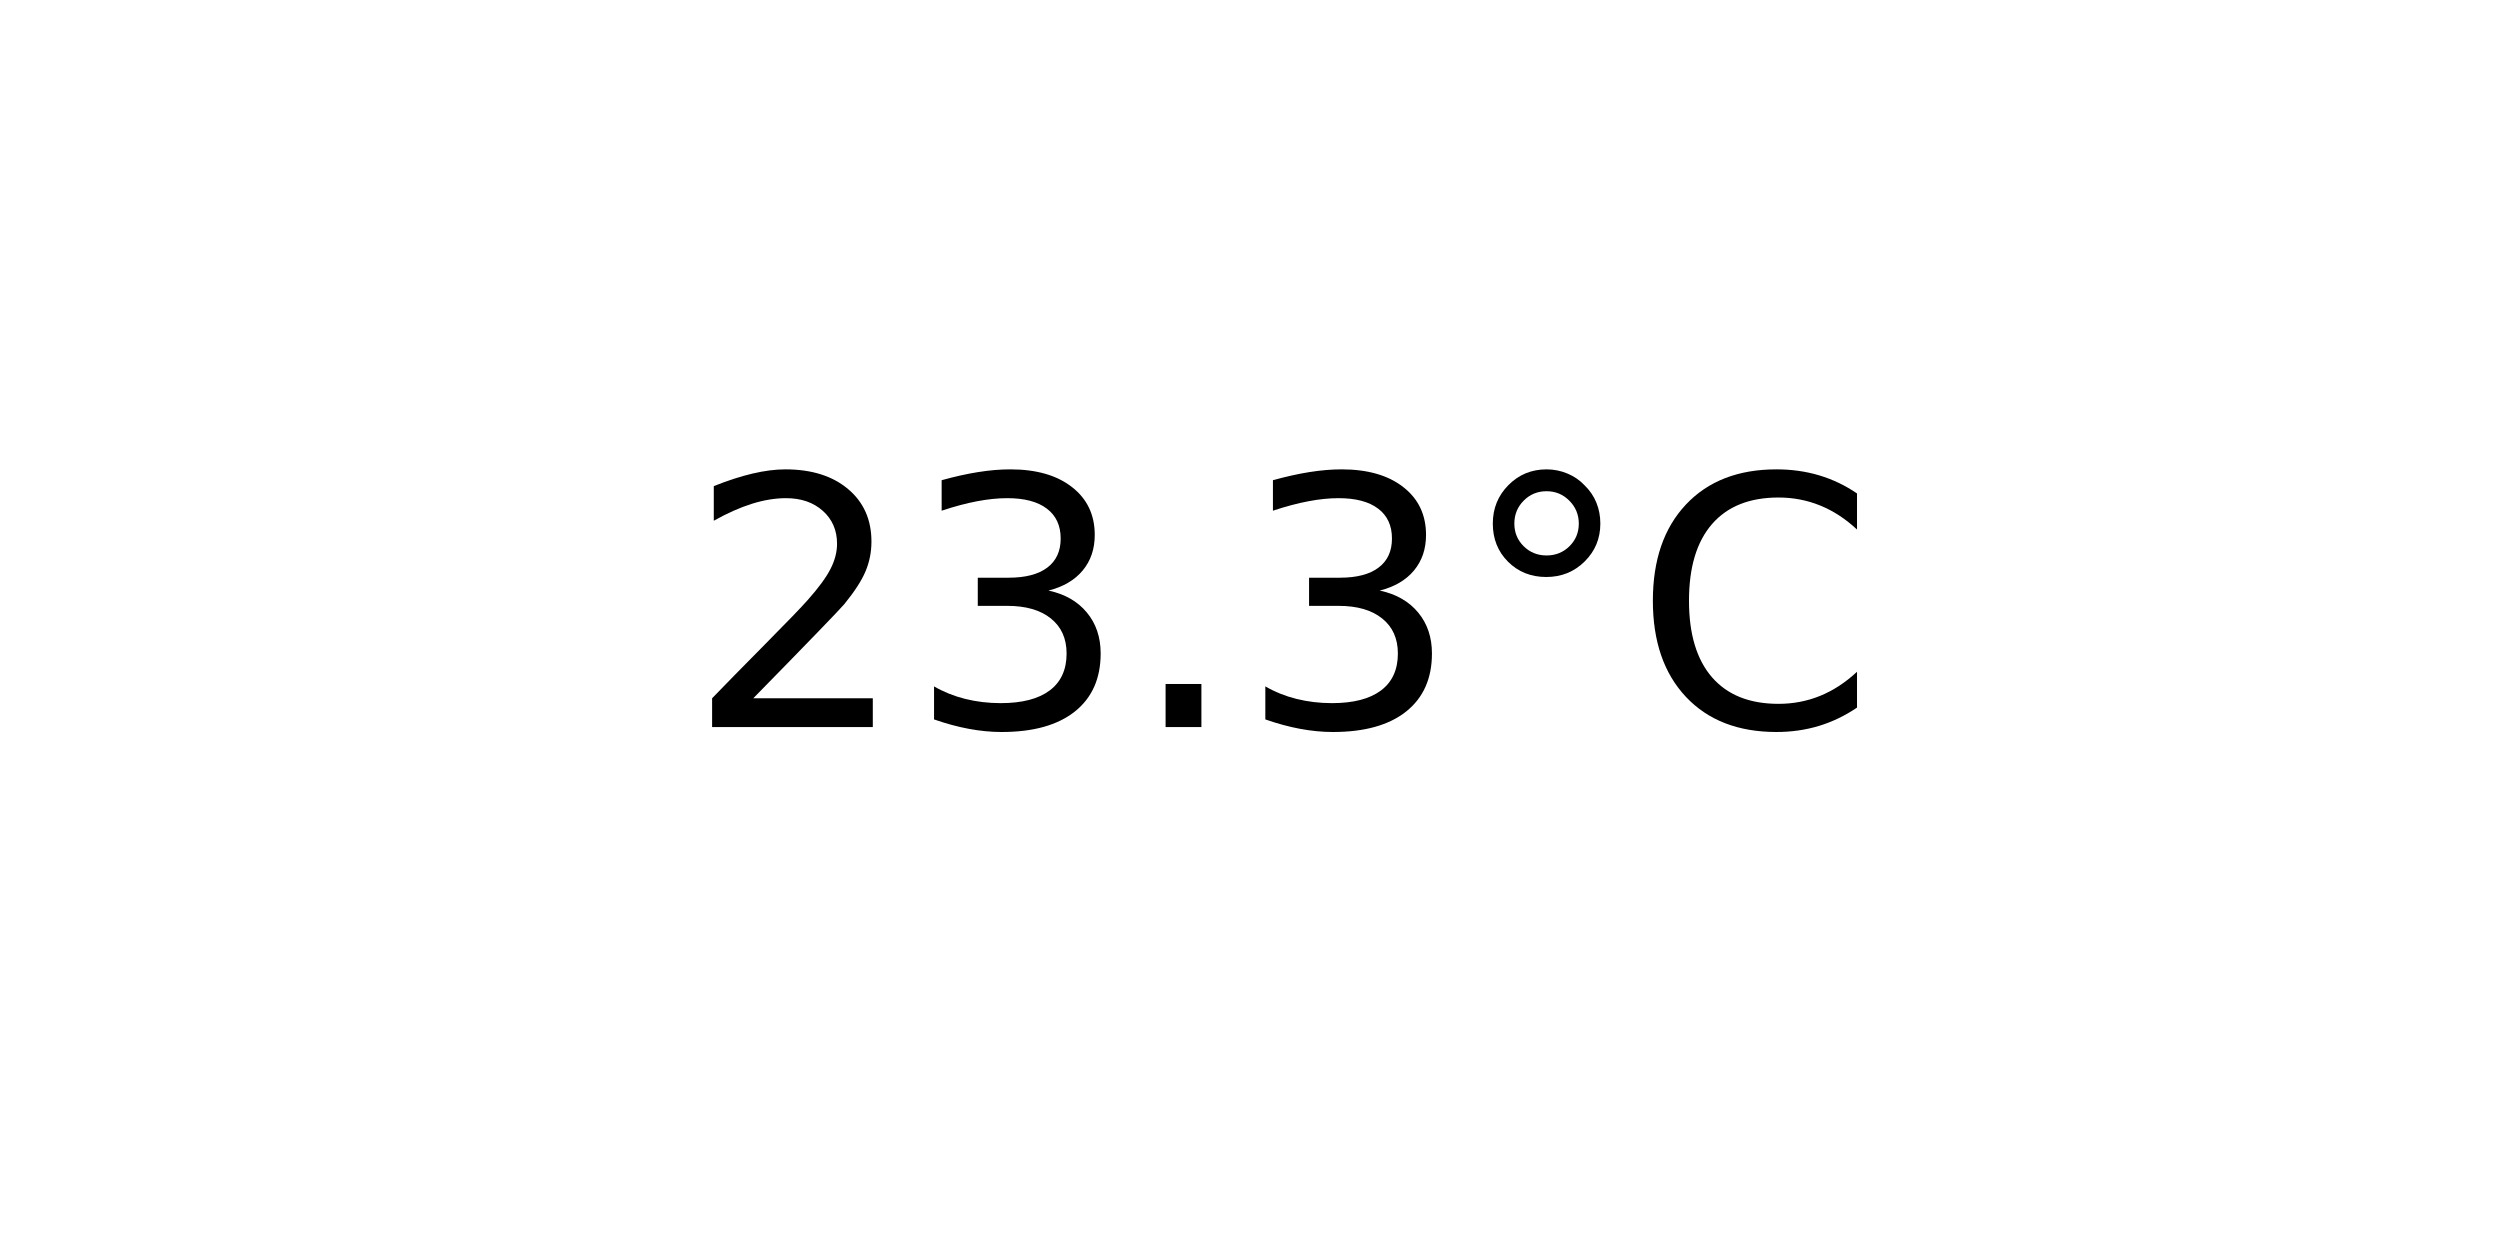
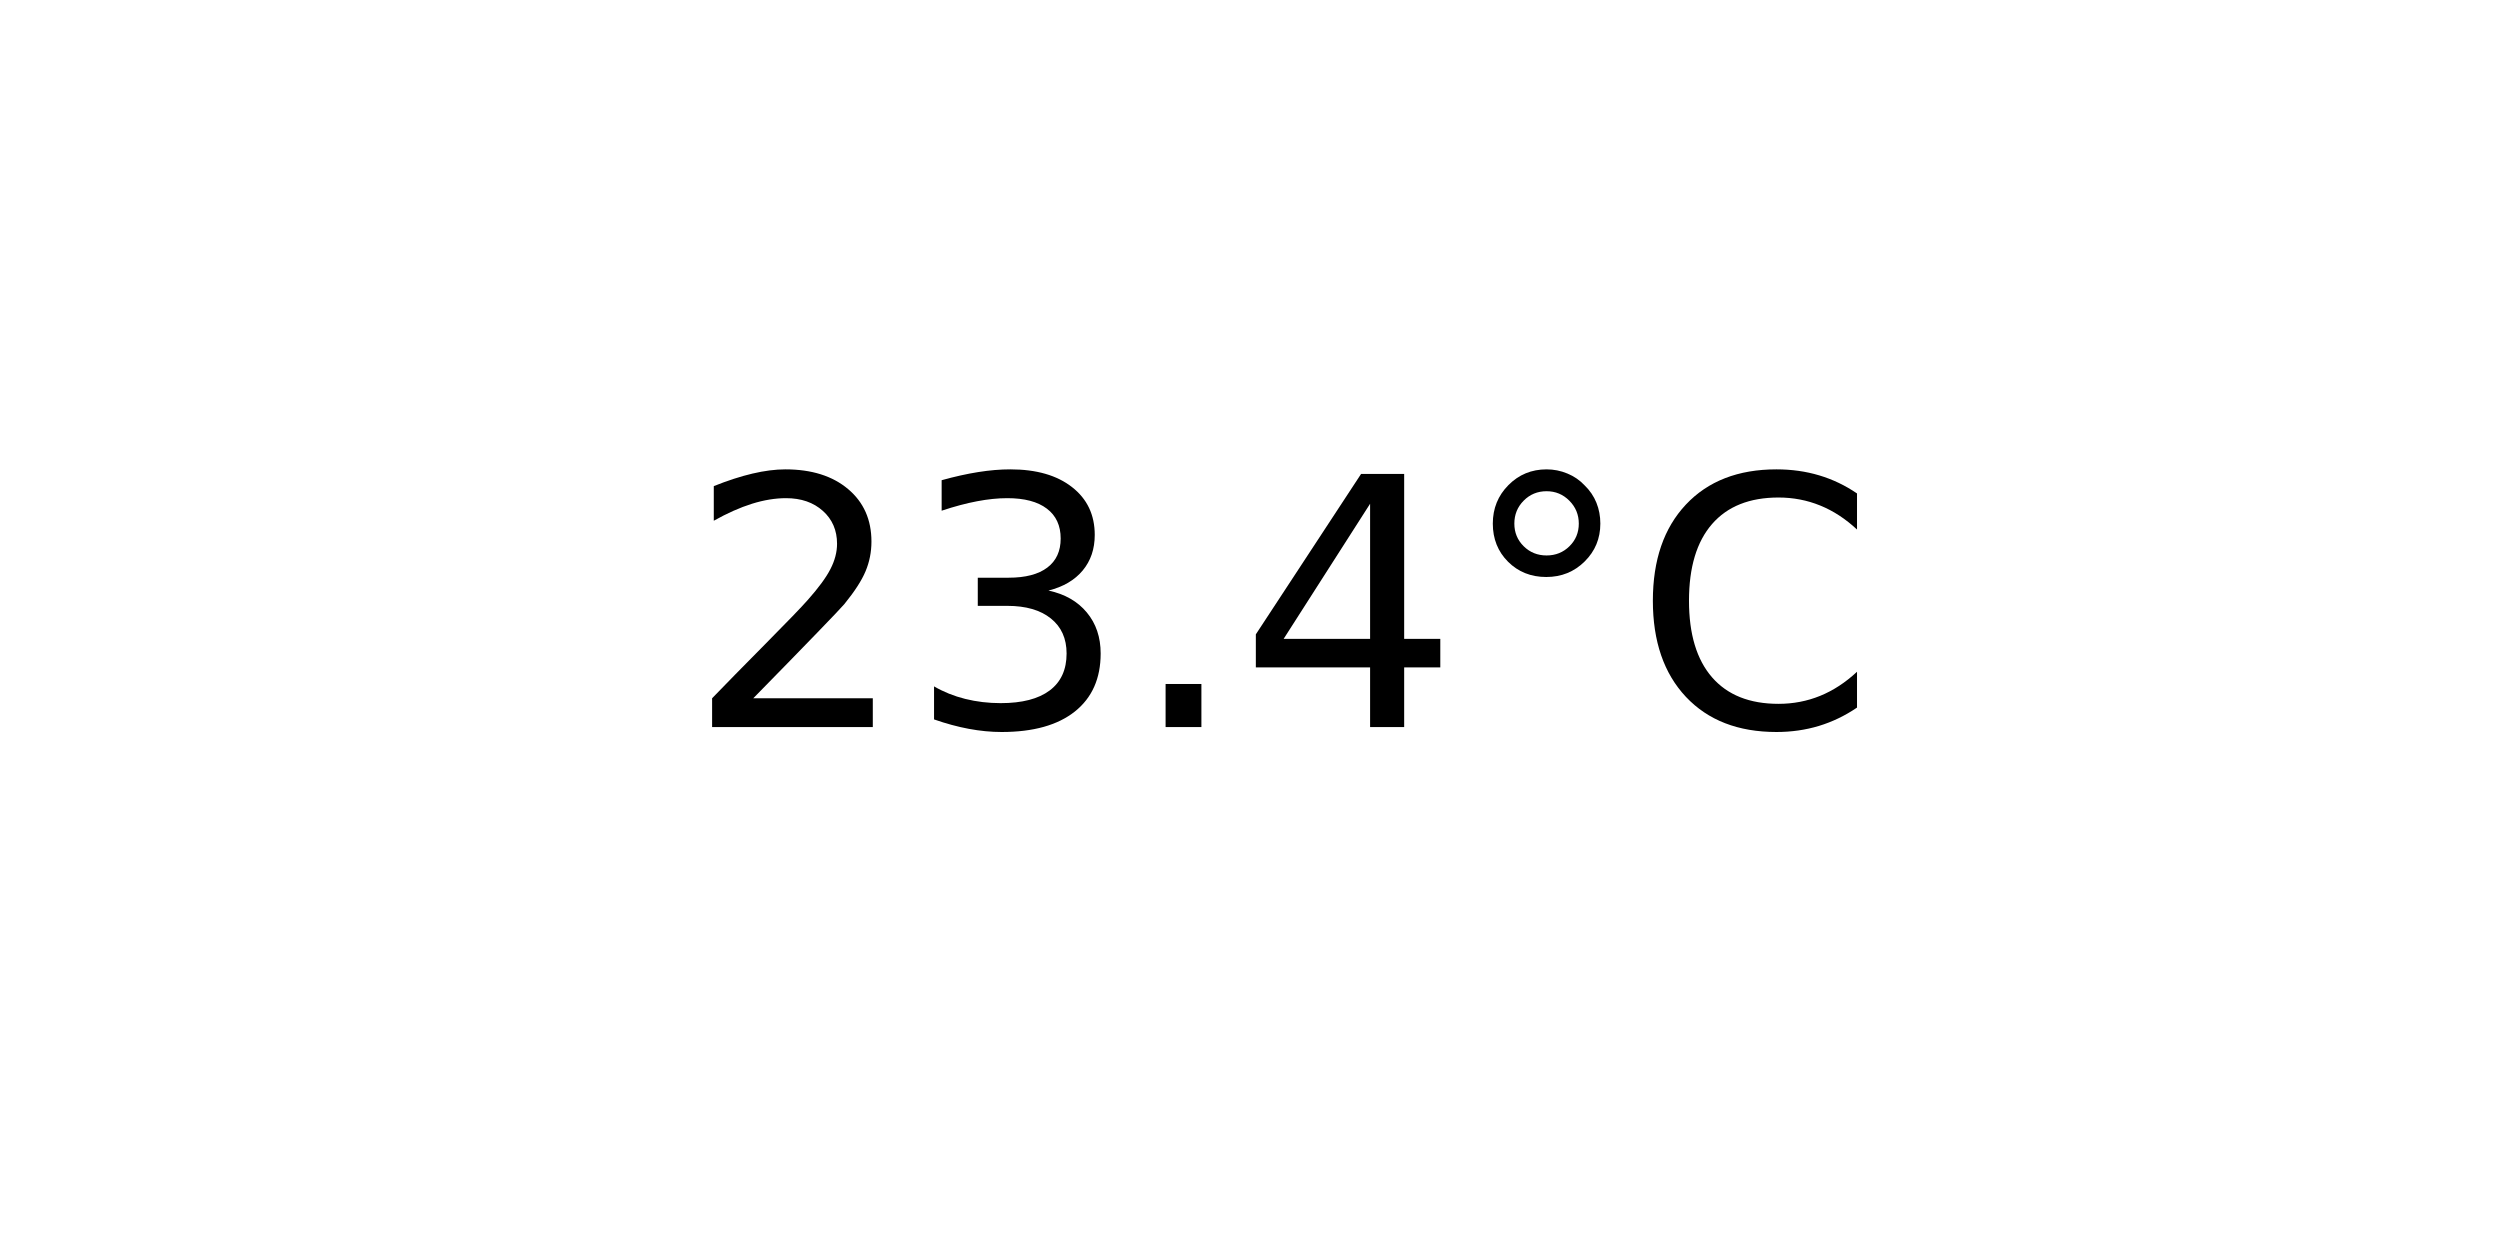
<svg xmlns="http://www.w3.org/2000/svg" xmlns:xlink="http://www.w3.org/1999/xlink" width="72pt" height="36pt" viewBox="0 0 72 36" version="1.1">
  <defs>
    <style type="text/css">*{stroke-linejoin: round; stroke-linecap: butt}</style>
  </defs>
  <g id="figure_1">
    <g id="axes_1">
      <g id="text_1">
        <g transform="translate(19.77578 20.93937) scale(0.1 -0.1)">
          <defs>
            <path id="DejaVuSans-32" d="M 1228 531  L 3431 531  L 3431 0  L 469 0  L 469 531  Q 828 903 1448 1529  Q 2069 2156 2228 2338  Q 2531 2678 2651 2914  Q 2772 3150 2772 3378  Q 2772 3750 2511 3984  Q 2250 4219 1831 4219  Q 1534 4219 1204 4116  Q 875 4013 500 3803  L 500 4441  Q 881 4594 1212 4672  Q 1544 4750 1819 4750  Q 2544 4750 2975 4387  Q 3406 4025 3406 3419  Q 3406 3131 3298 2873  Q 3191 2616 2906 2266  Q 2828 2175 2409 1742  Q 1991 1309 1228 531  z " transform="scale(0.015625)" />
            <path id="DejaVuSans-33" d="M 2597 2516  Q 3050 2419 3304 2112  Q 3559 1806 3559 1356  Q 3559 666 3084 287  Q 2609 -91 1734 -91  Q 1441 -91 1130 -33  Q 819 25 488 141  L 488 750  Q 750 597 1062 519  Q 1375 441 1716 441  Q 2309 441 2620 675  Q 2931 909 2931 1356  Q 2931 1769 2642 2001  Q 2353 2234 1838 2234  L 1294 2234  L 1294 2753  L 1863 2753  Q 2328 2753 2575 2939  Q 2822 3125 2822 3475  Q 2822 3834 2567 4026  Q 2313 4219 1838 4219  Q 1578 4219 1281 4162  Q 984 4106 628 3988  L 628 4550  Q 988 4650 1302 4700  Q 1616 4750 1894 4750  Q 2613 4750 3031 4423  Q 3450 4097 3450 3541  Q 3450 3153 3228 2886  Q 3006 2619 2597 2516  z " transform="scale(0.015625)" />
            <path id="DejaVuSans-2e" d="M 684 794  L 1344 794  L 1344 0  L 684 0  L 684 794  z " transform="scale(0.015625)" />
+             <path id="DejaVuSans-34" d="M 2419 4116  L 825 1625  L 2419 1625  L 2419 4116  z M 2253 4666  L 3047 4666  L 3047 1625  L 3713 1625  L 3713 1100  L 3047 1100  L 3047 0  L 2419 0  L 2419 1100  L 313 1100  L 313 1709  L 2253 4666  z " transform="scale(0.015625)" />
            <path id="DejaVuSans-b0" d="M 1600 4347  Q 1350 4347 1178 4173  Q 1006 4000 1006 3750  Q 1006 3503 1178 3333  Q 1350 3163 1600 3163  Q 1850 3163 2022 3333  Q 2194 3503 2194 3750  Q 2194 3997 2020 4172  Q 1847 4347 1600 4347  z M 1600 4750  Q 1800 4750 1984 4673  Q 2169 4597 2303 4453  Q 2447 4313 2519 4134  Q 2591 3956 2591 3750  Q 2591 3338 2302 3052  Q 2013 2766 1594 2766  Q 1172 2766 890 3047  Q 609 3328 609 3750  Q 609 4169 896 4459  Q 1184 4750 1600 4750  z " transform="scale(0.015625)" />
            <path id="DejaVuSans-43" d="M 4122 4306  L 4122 3641  Q 3803 3938 3442 4084  Q 3081 4231 2675 4231  Q 1875 4231 1450 3742  Q 1025 3253 1025 2328  Q 1025 1406 1450 917  Q 1875 428 2675 428  Q 3081 428 3442 575  Q 3803 722 4122 1019  L 4122 359  Q 3791 134 3420 21  Q 3050 -91 2638 -91  Q 1578 -91 968 557  Q 359 1206 359 2328  Q 359 3453 968 4101  Q 1578 4750 2638 4750  Q 3056 4750 3426 4639  Q 3797 4528 4122 4306  z " transform="scale(0.015625)" />
          </defs>
          <use xlink:href="#DejaVuSans-32" />
          <use xlink:href="#DejaVuSans-33" x="63.623" />
          <use xlink:href="#DejaVuSans-2e" x="127.246" />
-           <use xlink:href="#DejaVuSans-33" x="159.033" />
+           <use xlink:href="#DejaVuSans-34" x="159.033" />
          <use xlink:href="#DejaVuSans-b0" x="222.656" />
          <use xlink:href="#DejaVuSans-43" x="272.656" />
        </g>
      </g>
    </g>
  </g>
</svg>
